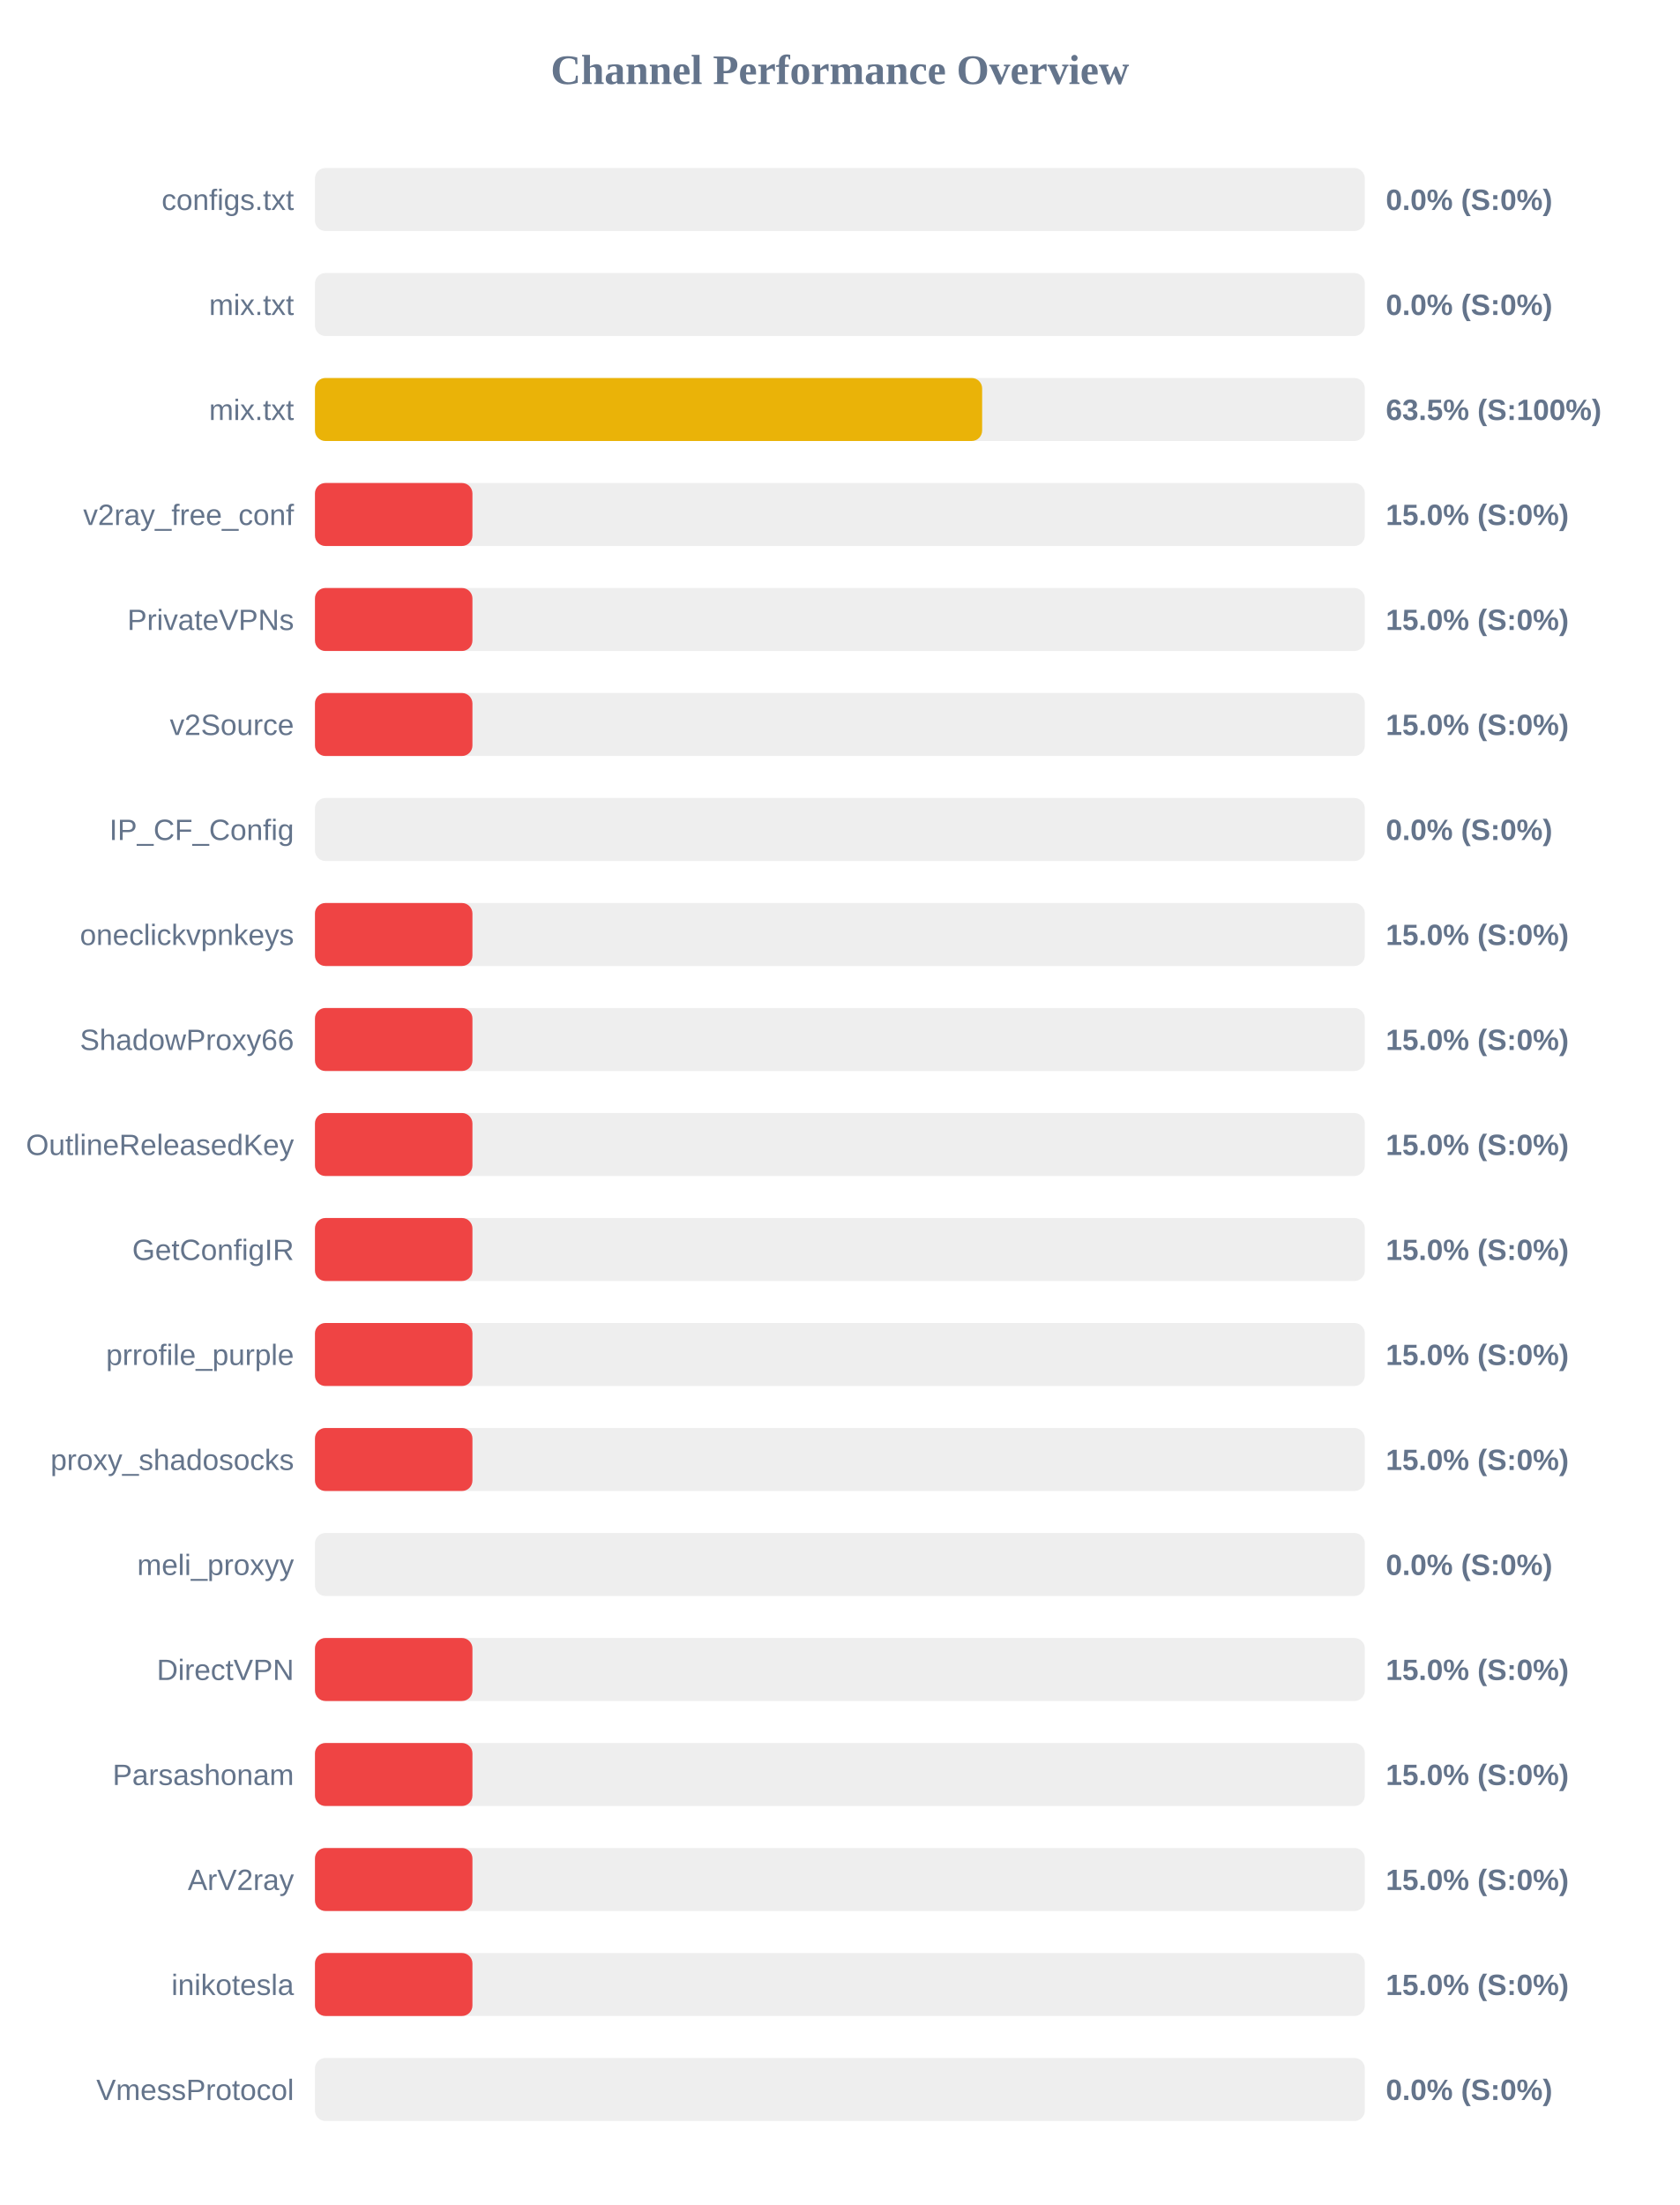
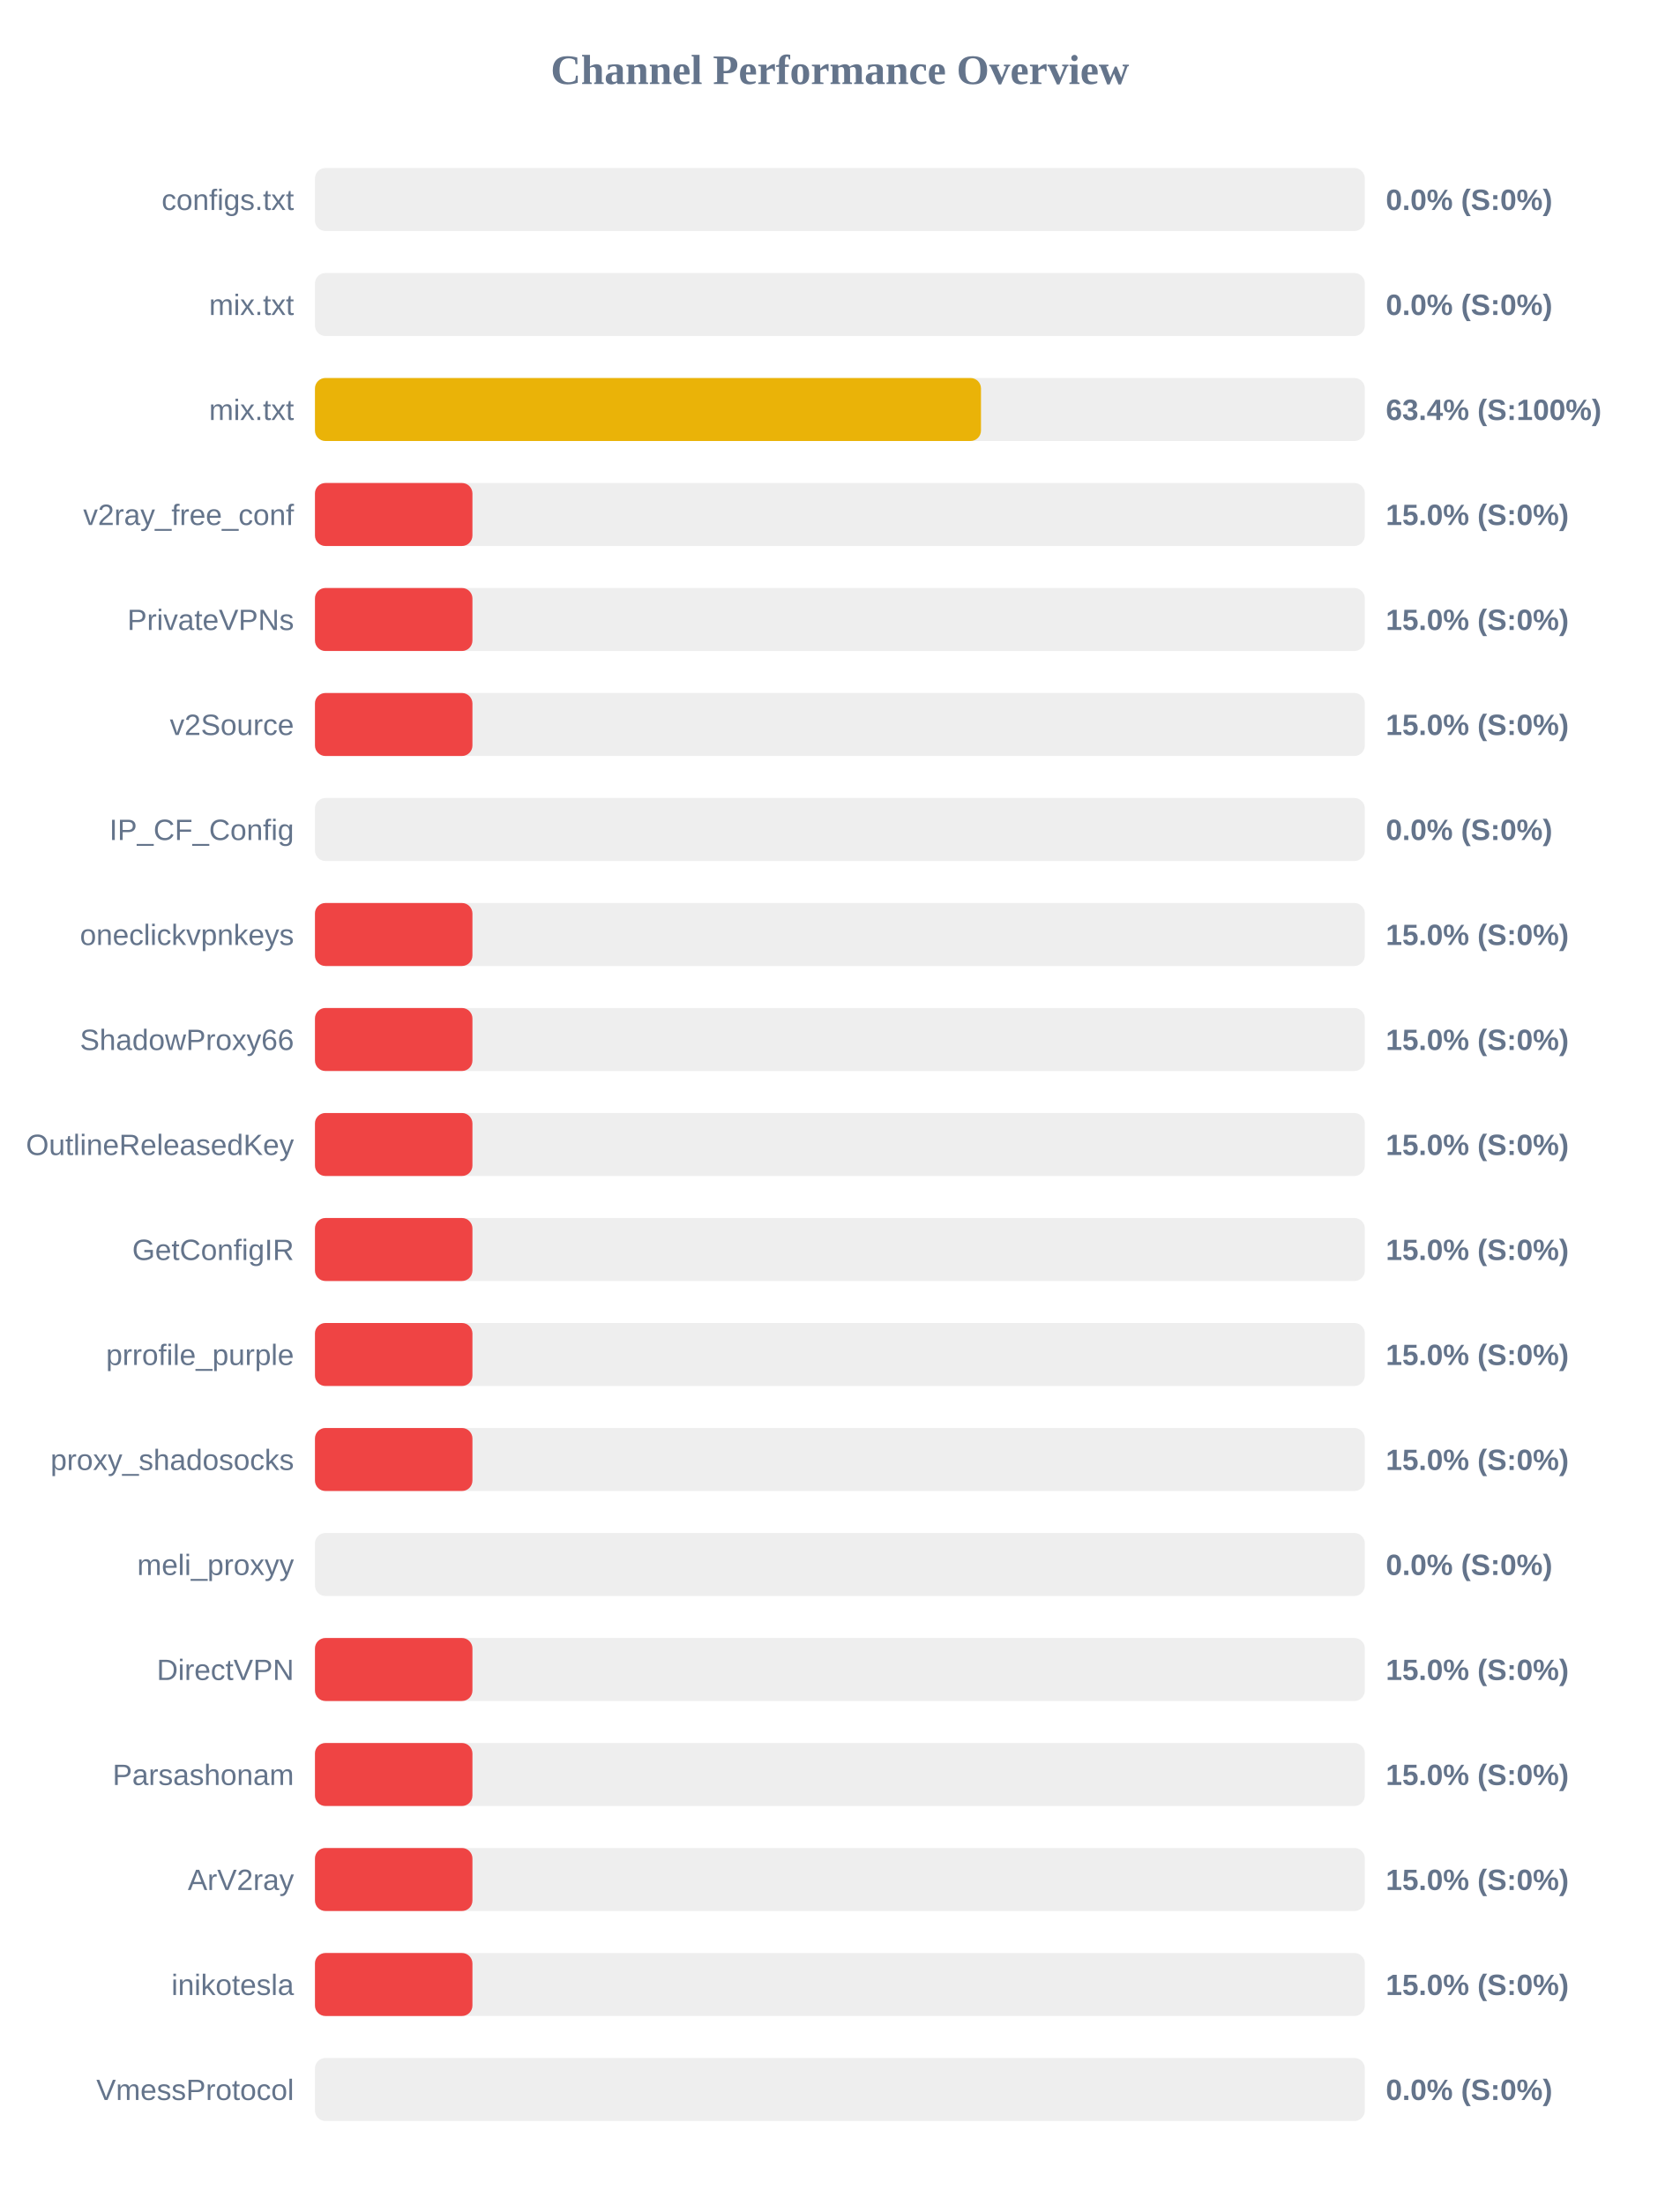
<svg xmlns="http://www.w3.org/2000/svg" width="800" height="1050" version="1.1">
  <style>
        .row { font: 14px Arial; fill: #64748b; }
        .score { font: bold 14px Arial; fill: #64748b; }
    </style>
  <text x="400" y="40" text-anchor="middle" font-size="20px" font-weight="bold" fill="#64748b">Channel Performance Overview</text>
  <rect x="150" y="80" width="500" height="30" fill="#eee" rx="5" />
  <rect x="150" y="80" width="0.0" height="30" fill="#ef4444" rx="5" />
  <text x="140" y="100" text-anchor="end" class="row">configs.txt</text>
  <text x="660" y="100" text-anchor="start" class="score">0.0% (S:0%)</text>
  <rect x="150" y="130" width="500" height="30" fill="#eee" rx="5" />
  <rect x="150" y="130" width="0.0" height="30" fill="#ef4444" rx="5" />
  <text x="140" y="150" text-anchor="end" class="row">mix.txt</text>
  <text x="660" y="150" text-anchor="start" class="score">0.0% (S:0%)</text>
  <rect x="150" y="180" width="500" height="30" fill="#eee" rx="5" />
-   <rect x="150" y="180" width="317.75" height="30" fill="#eab308" rx="5" />
+   <rect x="150" y="180" width="317.2" height="30" fill="#eab308" rx="5" />
  <text x="140" y="200" text-anchor="end" class="row">mix.txt</text>
-   <text x="660" y="200" text-anchor="start" class="score">63.5% (S:100%)</text>
+   <text x="660" y="200" text-anchor="start" class="score">63.4% (S:100%)</text>
  <rect x="150" y="230" width="500" height="30" fill="#eee" rx="5" />
  <rect x="150" y="230" width="75.0" height="30" fill="#ef4444" rx="5" />
  <text x="140" y="250" text-anchor="end" class="row">v2ray_free_conf</text>
  <text x="660" y="250" text-anchor="start" class="score">15.0% (S:0%)</text>
  <rect x="150" y="280" width="500" height="30" fill="#eee" rx="5" />
  <rect x="150" y="280" width="75.0" height="30" fill="#ef4444" rx="5" />
  <text x="140" y="300" text-anchor="end" class="row">PrivateVPNs</text>
  <text x="660" y="300" text-anchor="start" class="score">15.0% (S:0%)</text>
  <rect x="150" y="330" width="500" height="30" fill="#eee" rx="5" />
  <rect x="150" y="330" width="75.0" height="30" fill="#ef4444" rx="5" />
  <text x="140" y="350" text-anchor="end" class="row">v2Source</text>
  <text x="660" y="350" text-anchor="start" class="score">15.0% (S:0%)</text>
  <rect x="150" y="380" width="500" height="30" fill="#eee" rx="5" />
  <rect x="150" y="380" width="0.0" height="30" fill="#ef4444" rx="5" />
  <text x="140" y="400" text-anchor="end" class="row">IP_CF_Config</text>
  <text x="660" y="400" text-anchor="start" class="score">0.0% (S:0%)</text>
  <rect x="150" y="430" width="500" height="30" fill="#eee" rx="5" />
  <rect x="150" y="430" width="75.0" height="30" fill="#ef4444" rx="5" />
  <text x="140" y="450" text-anchor="end" class="row">oneclickvpnkeys</text>
  <text x="660" y="450" text-anchor="start" class="score">15.0% (S:0%)</text>
  <rect x="150" y="480" width="500" height="30" fill="#eee" rx="5" />
  <rect x="150" y="480" width="75.0" height="30" fill="#ef4444" rx="5" />
  <text x="140" y="500" text-anchor="end" class="row">ShadowProxy66</text>
  <text x="660" y="500" text-anchor="start" class="score">15.0% (S:0%)</text>
  <rect x="150" y="530" width="500" height="30" fill="#eee" rx="5" />
  <rect x="150" y="530" width="75.0" height="30" fill="#ef4444" rx="5" />
  <text x="140" y="550" text-anchor="end" class="row">OutlineReleasedKey</text>
  <text x="660" y="550" text-anchor="start" class="score">15.0% (S:0%)</text>
  <rect x="150" y="580" width="500" height="30" fill="#eee" rx="5" />
  <rect x="150" y="580" width="75.0" height="30" fill="#ef4444" rx="5" />
  <text x="140" y="600" text-anchor="end" class="row">GetConfigIR</text>
  <text x="660" y="600" text-anchor="start" class="score">15.0% (S:0%)</text>
  <rect x="150" y="630" width="500" height="30" fill="#eee" rx="5" />
  <rect x="150" y="630" width="75.0" height="30" fill="#ef4444" rx="5" />
  <text x="140" y="650" text-anchor="end" class="row">prrofile_purple</text>
  <text x="660" y="650" text-anchor="start" class="score">15.0% (S:0%)</text>
  <rect x="150" y="680" width="500" height="30" fill="#eee" rx="5" />
  <rect x="150" y="680" width="75.0" height="30" fill="#ef4444" rx="5" />
  <text x="140" y="700" text-anchor="end" class="row">proxy_shadosocks</text>
  <text x="660" y="700" text-anchor="start" class="score">15.0% (S:0%)</text>
  <rect x="150" y="730" width="500" height="30" fill="#eee" rx="5" />
  <rect x="150" y="730" width="0.0" height="30" fill="#ef4444" rx="5" />
  <text x="140" y="750" text-anchor="end" class="row">meli_proxyy</text>
  <text x="660" y="750" text-anchor="start" class="score">0.0% (S:0%)</text>
  <rect x="150" y="780" width="500" height="30" fill="#eee" rx="5" />
  <rect x="150" y="780" width="75.0" height="30" fill="#ef4444" rx="5" />
  <text x="140" y="800" text-anchor="end" class="row">DirectVPN</text>
  <text x="660" y="800" text-anchor="start" class="score">15.0% (S:0%)</text>
  <rect x="150" y="830" width="500" height="30" fill="#eee" rx="5" />
  <rect x="150" y="830" width="75.0" height="30" fill="#ef4444" rx="5" />
  <text x="140" y="850" text-anchor="end" class="row">Parsashonam</text>
  <text x="660" y="850" text-anchor="start" class="score">15.0% (S:0%)</text>
  <rect x="150" y="880" width="500" height="30" fill="#eee" rx="5" />
  <rect x="150" y="880" width="75.0" height="30" fill="#ef4444" rx="5" />
  <text x="140" y="900" text-anchor="end" class="row">ArV2ray</text>
  <text x="660" y="900" text-anchor="start" class="score">15.0% (S:0%)</text>
  <rect x="150" y="930" width="500" height="30" fill="#eee" rx="5" />
  <rect x="150" y="930" width="75.0" height="30" fill="#ef4444" rx="5" />
  <text x="140" y="950" text-anchor="end" class="row">inikotesla</text>
  <text x="660" y="950" text-anchor="start" class="score">15.0% (S:0%)</text>
  <rect x="150" y="980" width="500" height="30" fill="#eee" rx="5" />
  <rect x="150" y="980" width="0.0" height="30" fill="#ef4444" rx="5" />
  <text x="140" y="1000" text-anchor="end" class="row">VmessProtocol</text>
  <text x="660" y="1000" text-anchor="start" class="score">0.0% (S:0%)</text>
</svg>
